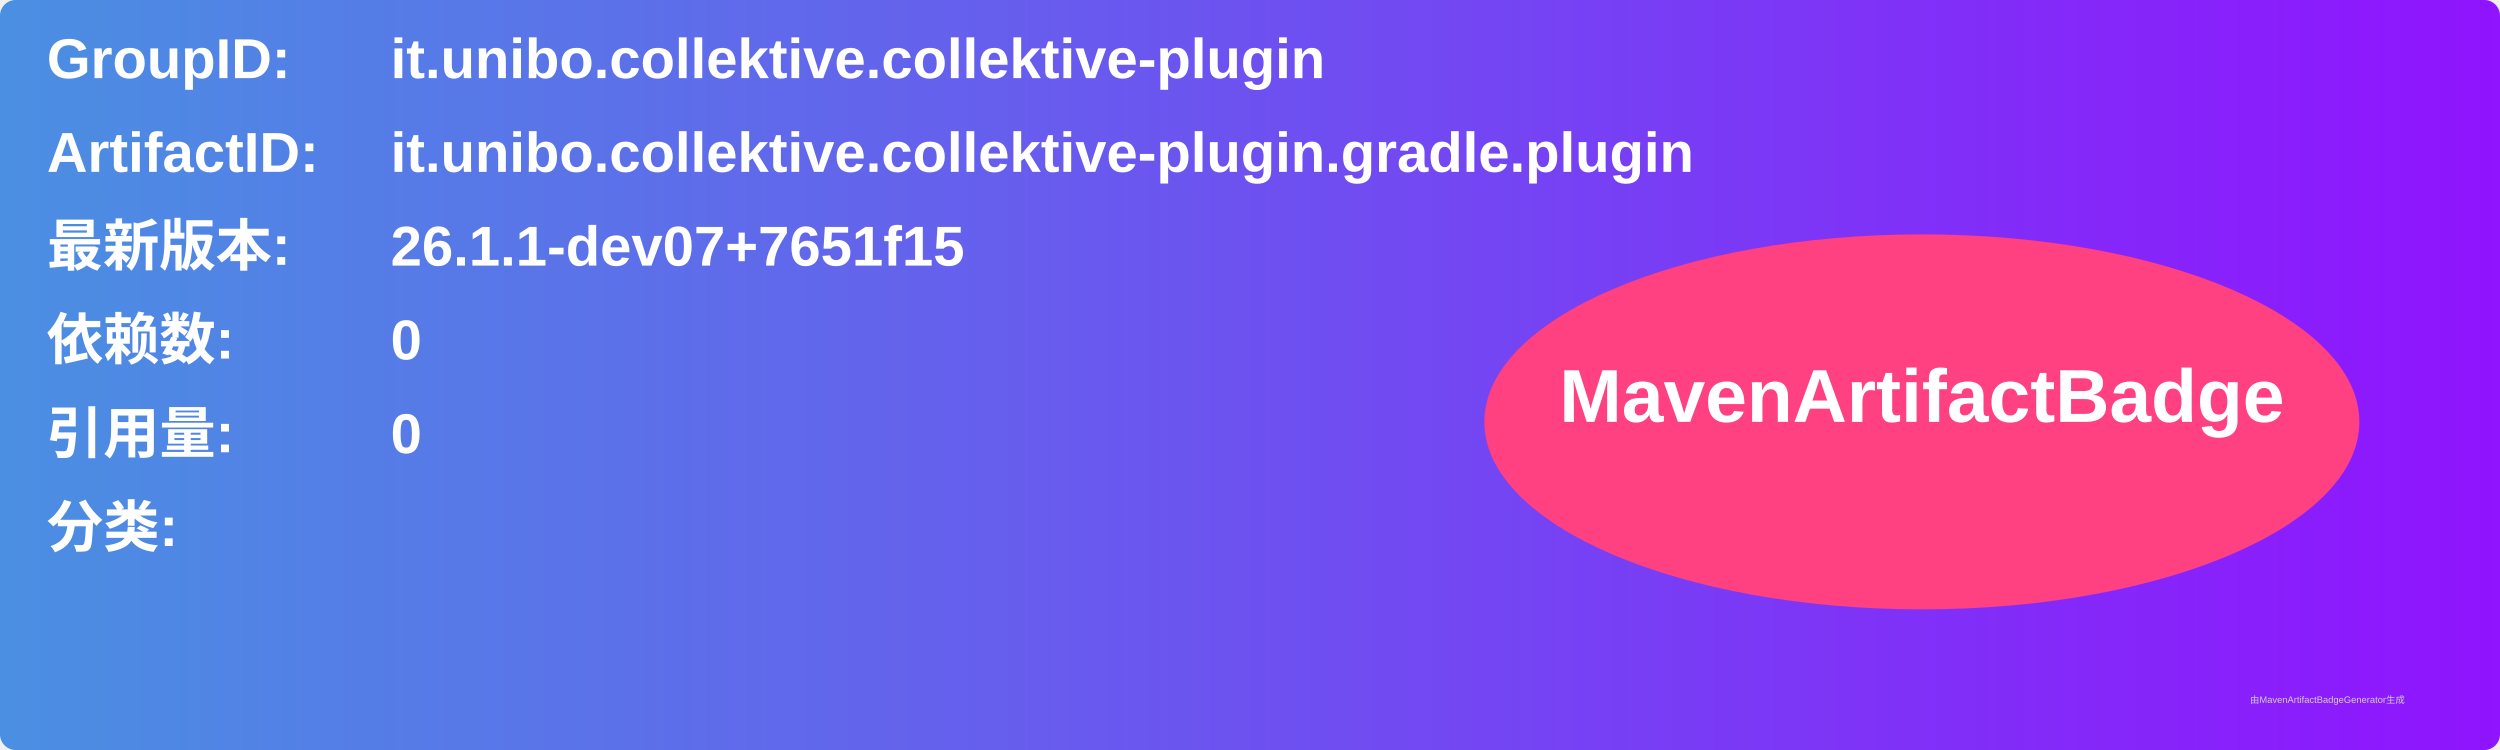
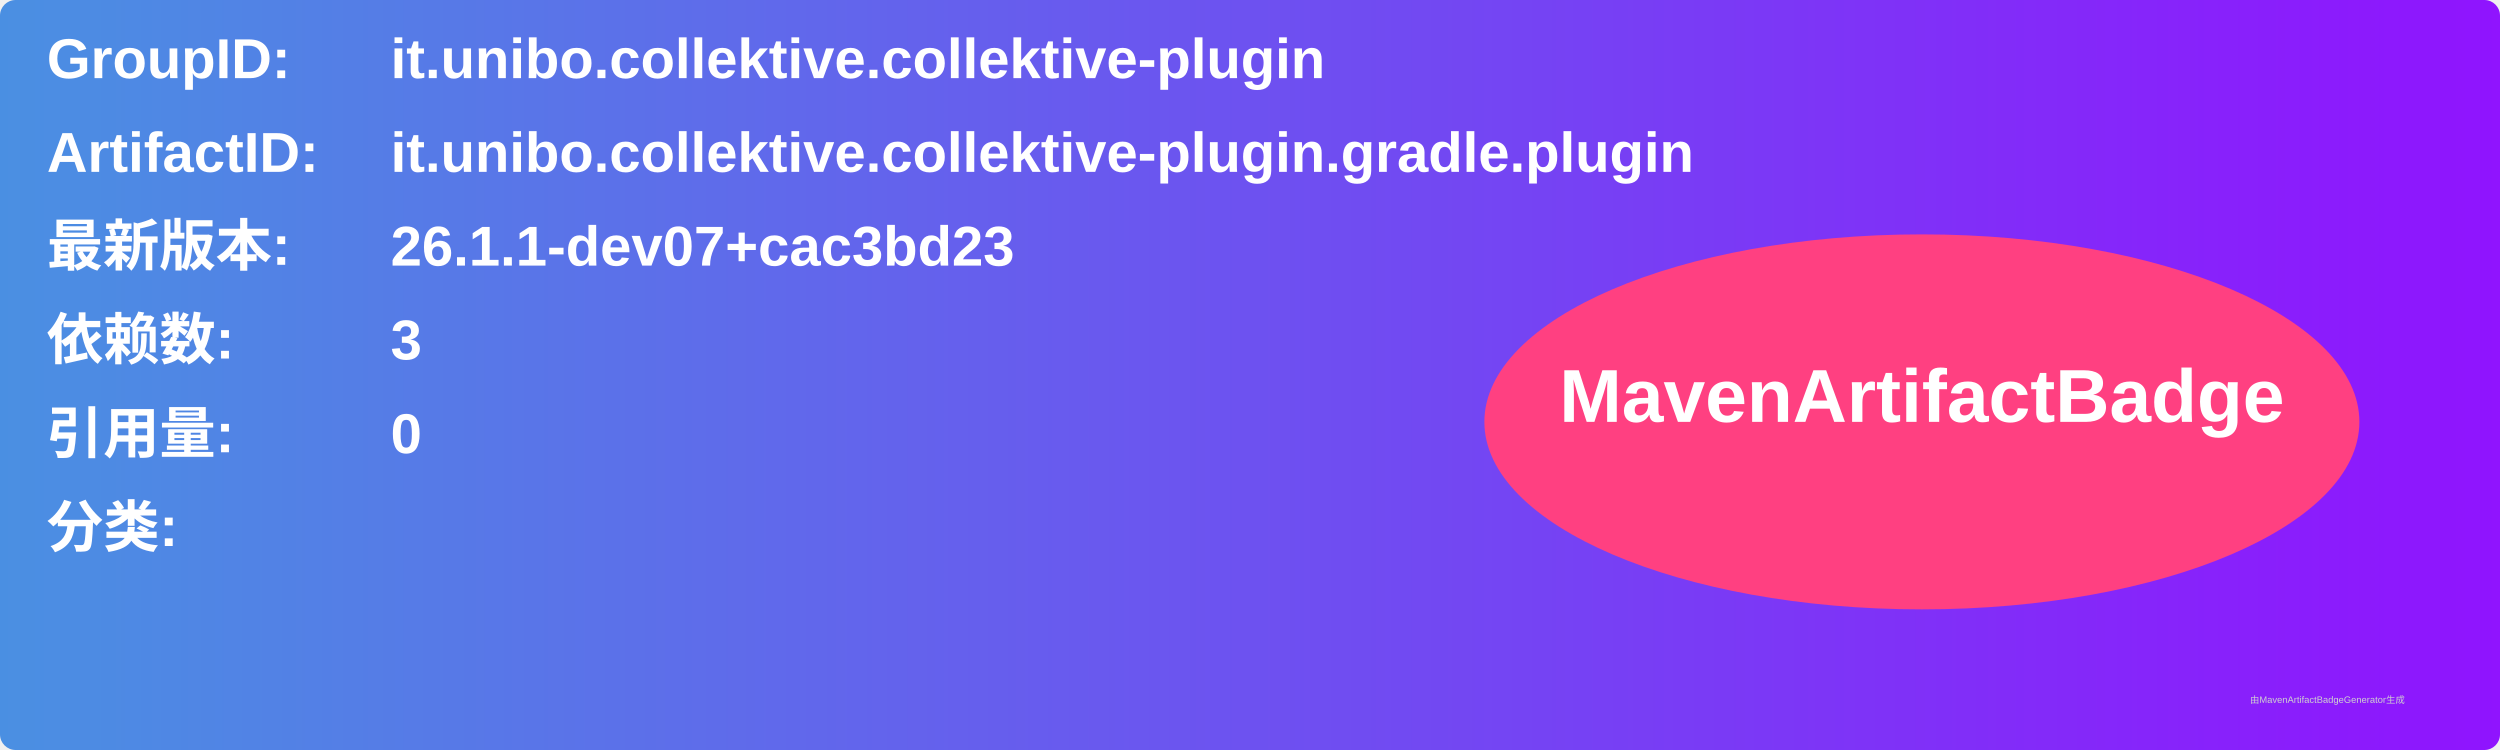
<svg xmlns="http://www.w3.org/2000/svg" width="800" height="240" viewBox="0 0 800 240">
  <linearGradient id="grad" x1="0%" y1="0%" x2="100%" y2="0%">
    <stop offset="0%" stop-color="#4a90e2" />
    <stop offset="100%" stop-color="#9013fe" />
  </linearGradient>
  <rect width="100%" height="100%" rx="5" ry="5" fill="url(#grad)" />
  <g transform="translate(15, 15)">
    <text x="0" y="10" font-family="Arial" font-size="18" fill="white" font-weight="bold" width="260">GroupID:</text>
    <text x="110" y="10" font-family="Arial" font-size="18" fill="white" font-weight="bold" width="460">it.unibo.collektive.collektive-plugin</text>
    <text x="0" y="40" font-family="Arial" font-size="18" fill="white" font-weight="bold" width="260">ArtifactID:</text>
    <text x="110" y="40" font-family="Arial" font-size="18" fill="white" font-weight="bold" width="460">it.unibo.collektive.collektive-plugin.gradle.plugin</text>
    <text x="0" y="70" font-family="Arial" font-size="18" fill="white" font-weight="bold">最新版本:</text>
    <text x="110" y="70" font-family="Arial" font-size="18" fill="white" font-weight="bold">
-       <tspan font-weight="bold">26.1.1-dev07+7651f15</tspan>
+       <tspan font-weight="bold">26.1.1-dev07+cac3bd23</tspan>
    </text>
    <text x="0" y="100" font-family="Arial" font-size="18" fill="white" font-weight="bold">依赖数: </text>
    <text x="110" y="100" font-family="Arial" font-size="18" fill="white">
-       <tspan font-weight="bold">0</tspan>
+       <tspan font-weight="bold">3</tspan>
    </text>
    <text x="0" y="130" font-family="Arial" font-size="18" fill="white" font-weight="bold">引用量: </text>
    <text x="110" y="130" font-family="Arial" font-size="18" fill="white">
      <tspan font-weight="bold">0</tspan>
    </text>
    <text x="0" y="160" font-family="Arial" font-size="18" fill="white" font-weight="bold">分类:</text>
    <text x="10" y="190" font-family="Arial" font-size="10" fill="white">
      <tspan font-weight="bold" />
    </text>
    <ellipse cx="600" cy="120" rx="140" ry="60" fill="#ff4081" />
    <text x="600" y="120" text-anchor="middle" font-family="Arial" font-size="24" fill="white" font-weight="bold">MavenArtifactBadge</text>
  </g>
  <text x="720" y="225" font-family="Arial" font-size="3" fill="#d0d0d0">由MavenArtifactBadgeGenerator生成</text>
</svg>
